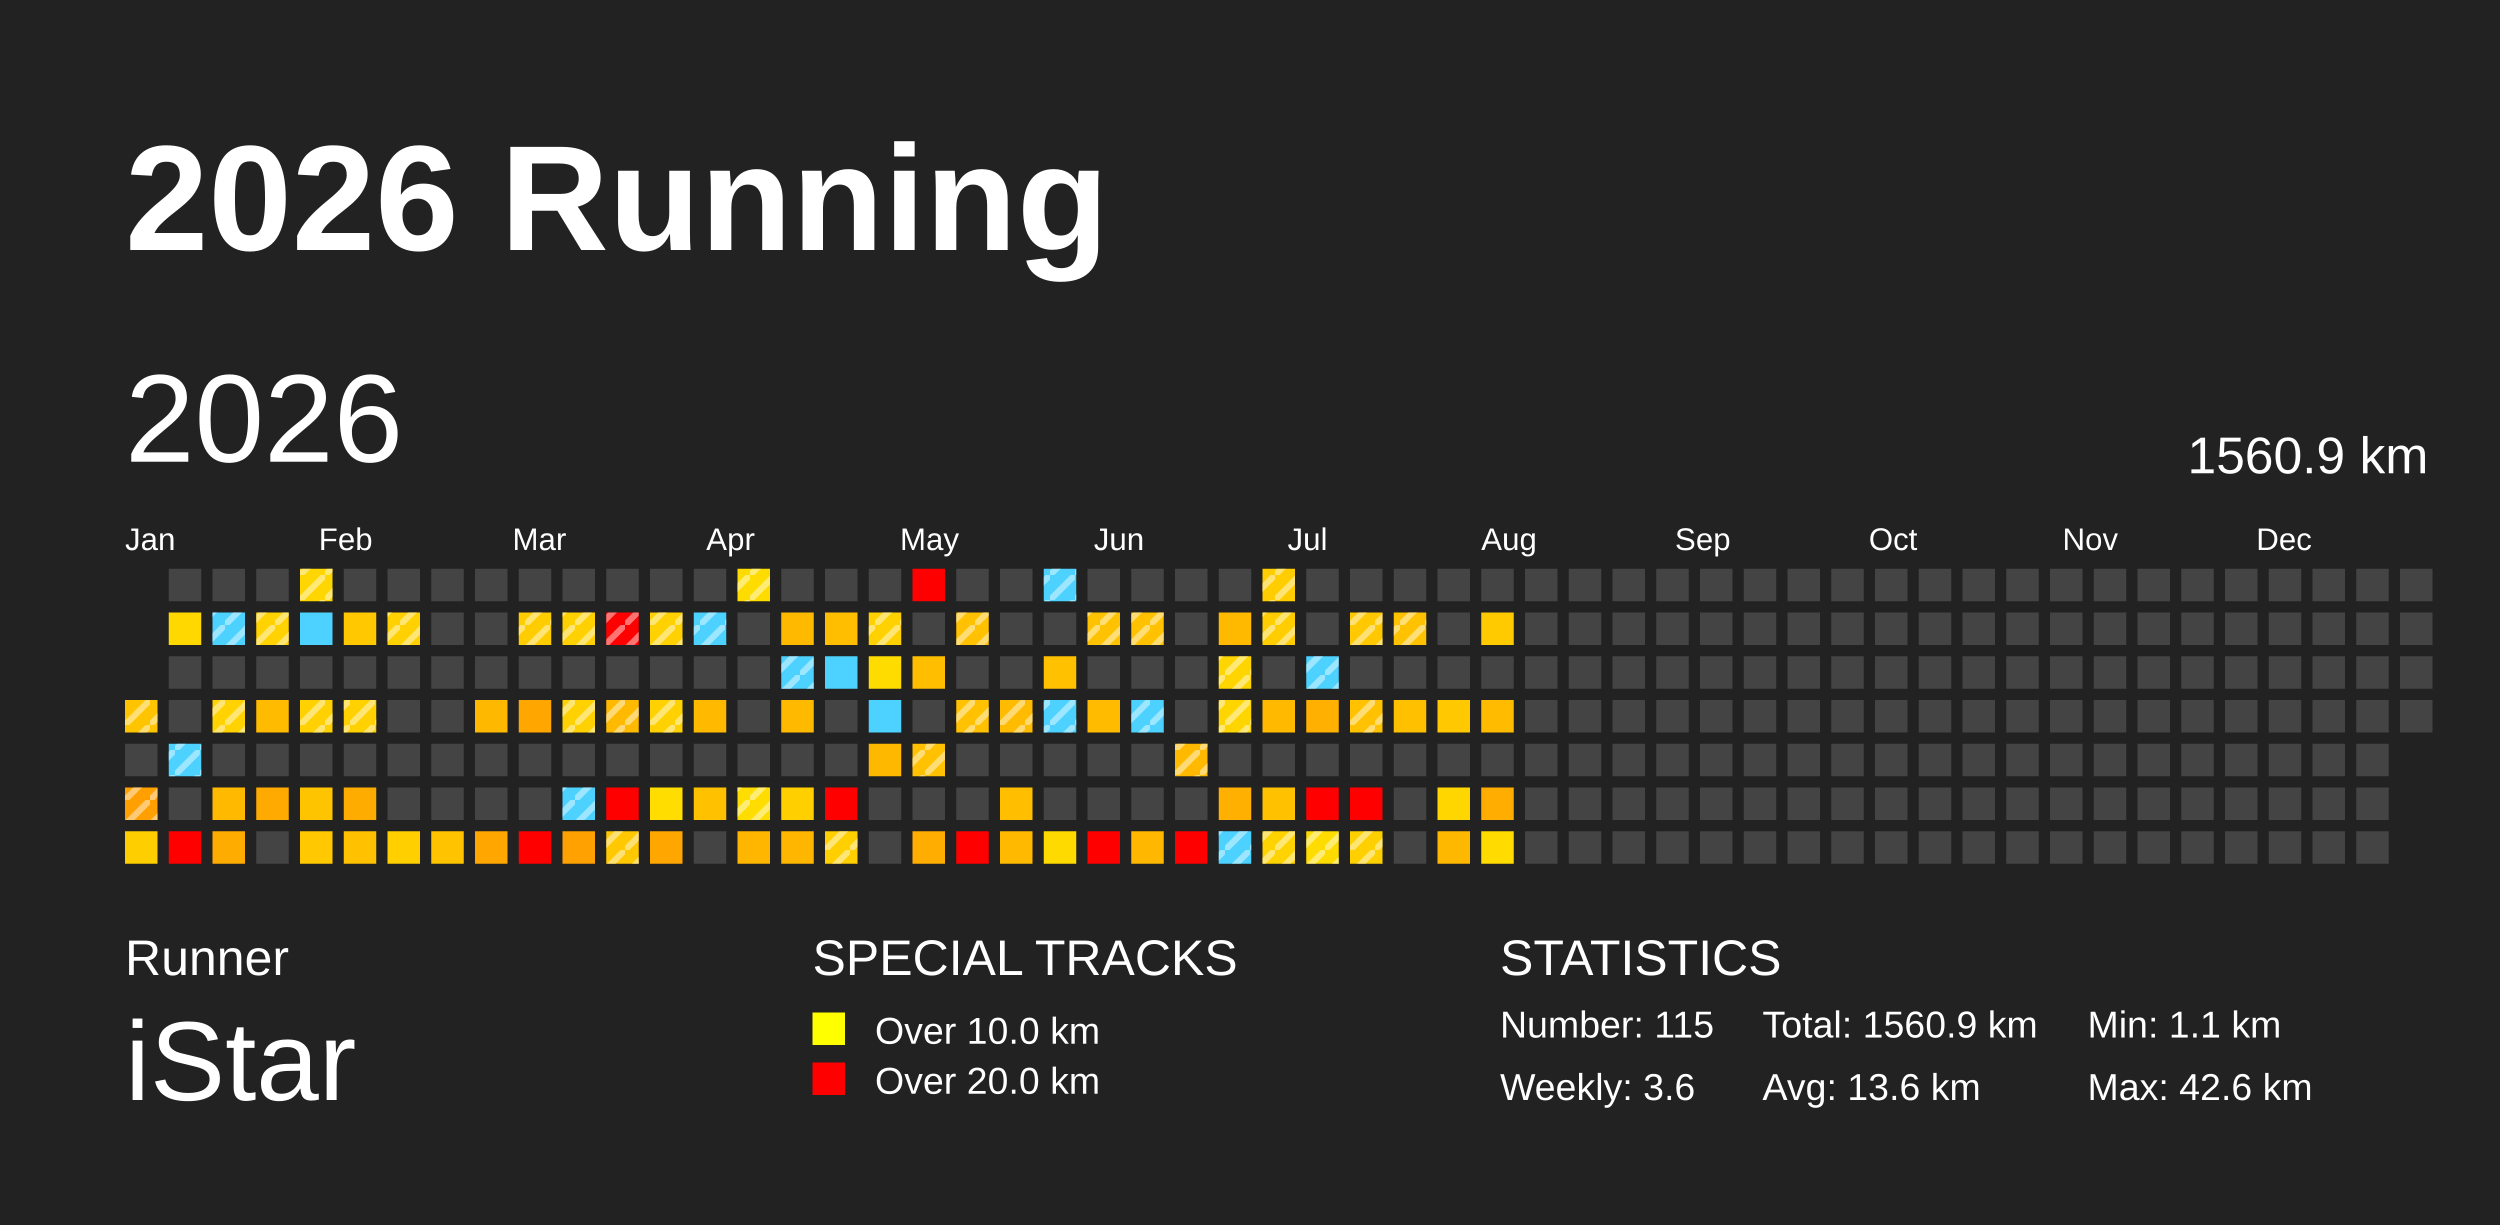
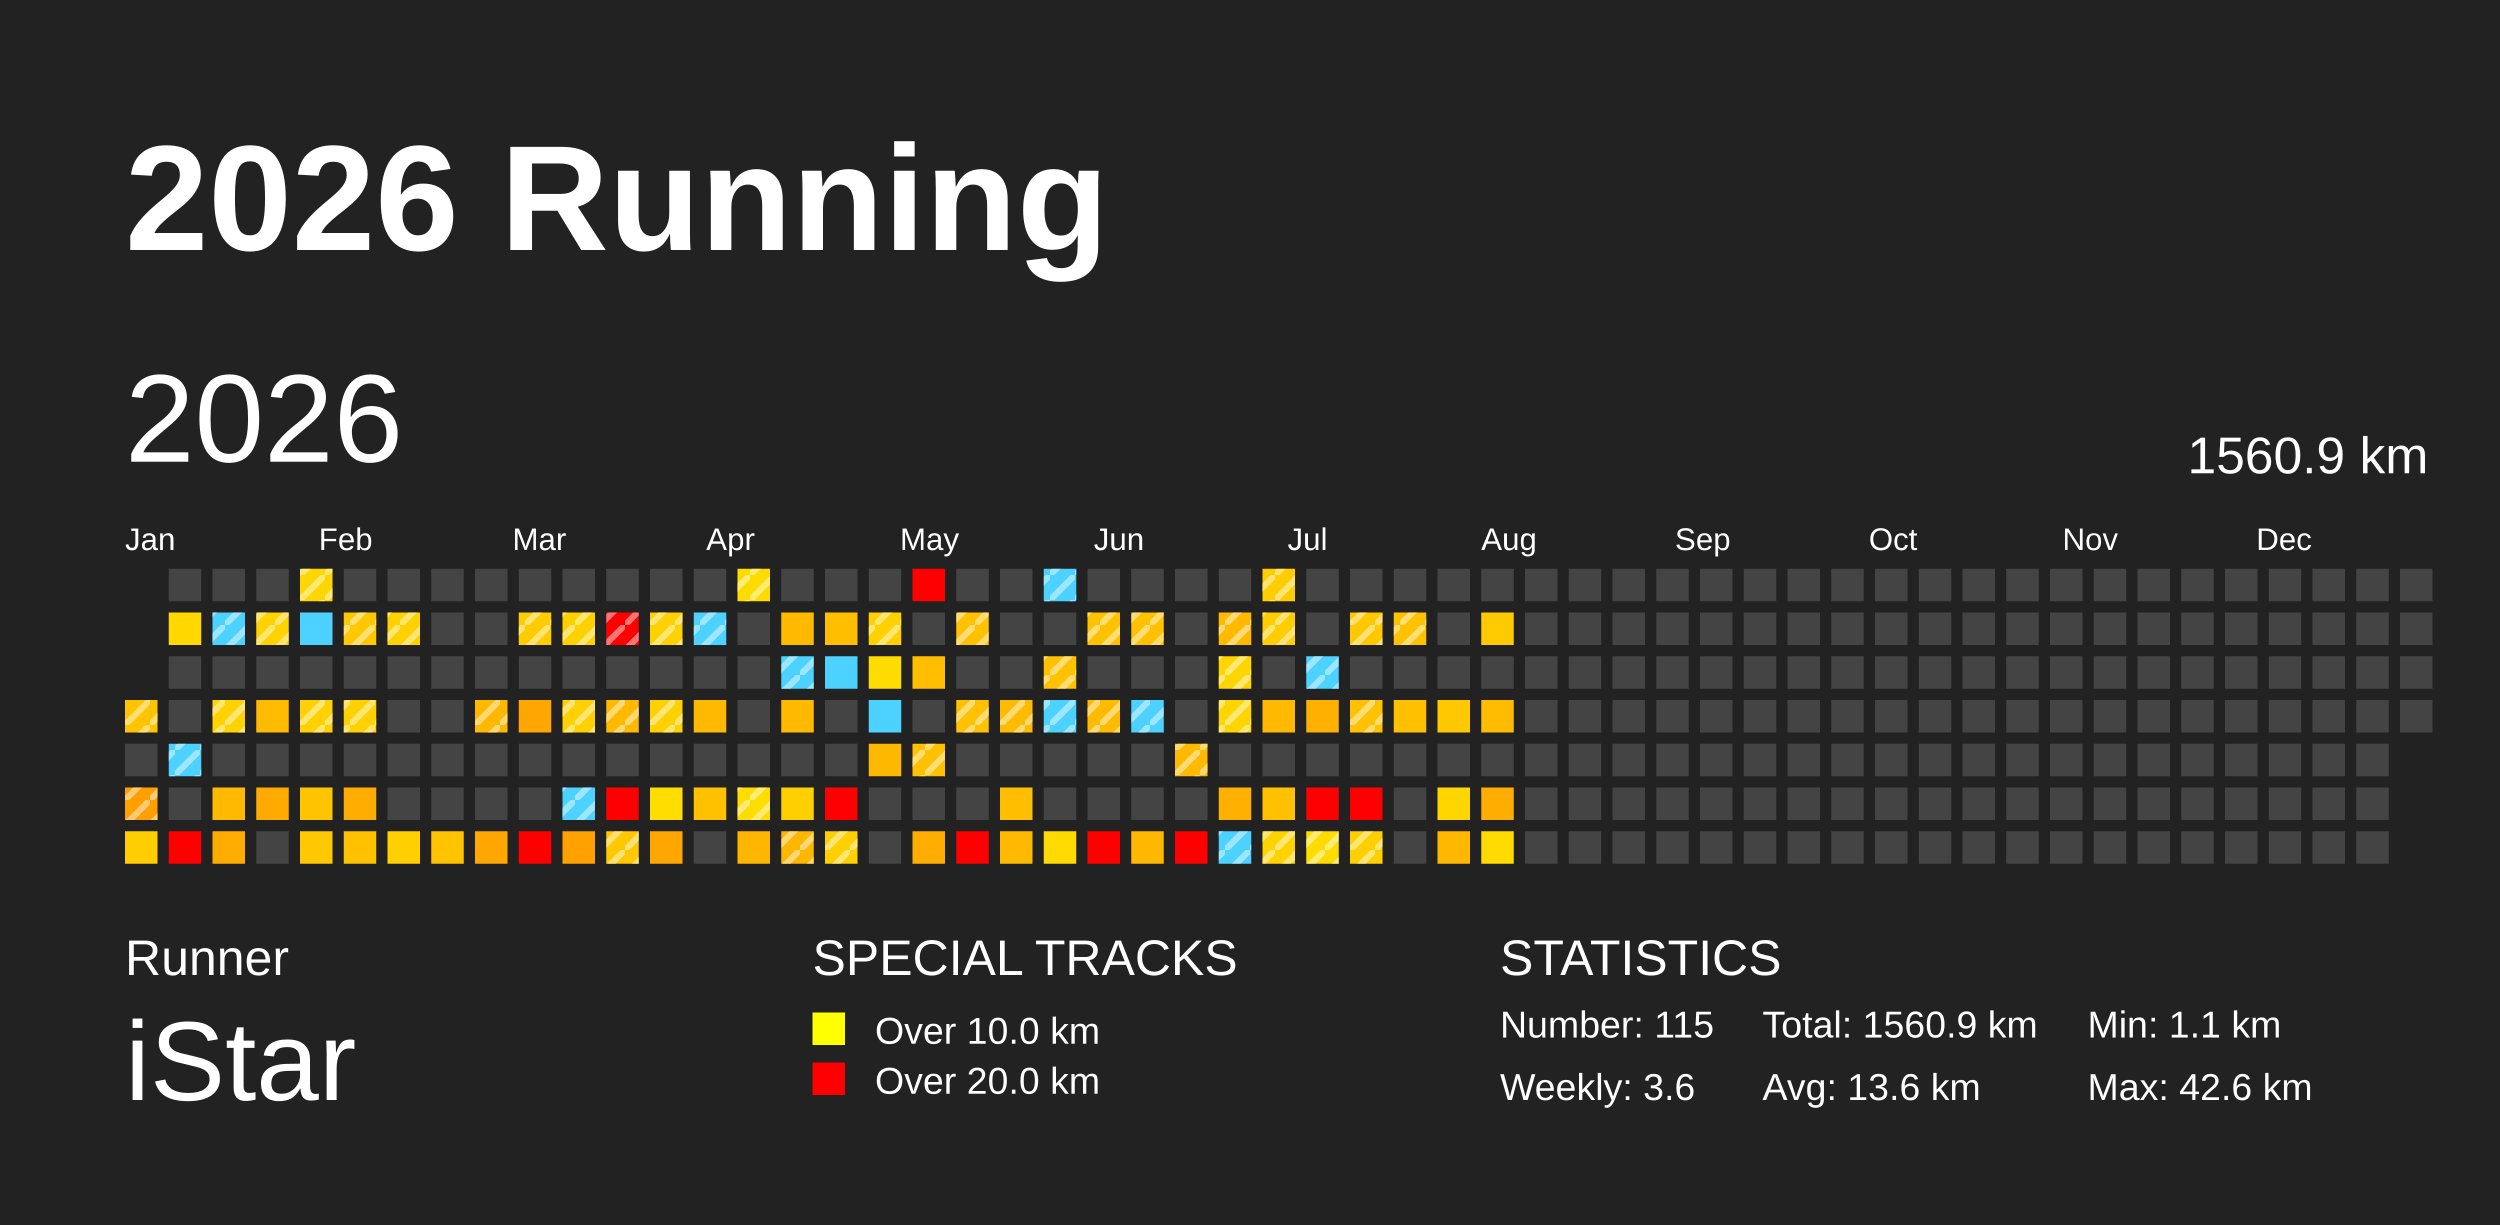
<svg xmlns="http://www.w3.org/2000/svg" baseProfile="full" height="98mm" version="1.1" viewBox="0,0,200,98" width="200mm">
  <defs>
    <pattern height="2" id="indoor-stripe" patternUnits="userSpaceOnUse" width="2">
      <line stroke="white" stroke-opacity="0.45" stroke-width="0.5" x1="0" x2="2" y1="2" y2="0" />
    </pattern>
  </defs>
  <rect fill="#222222" height="98" width="200" x="0" y="0" />
  <text fill="#FFFFFF" style="font-size:12px; font-family:Arial; font-weight:bold;" x="10" y="20">2026 Running</text>
  <text fill="#FFFFFF" style="font-size:4px; font-family:Arial" x="10" y="78">Runner</text>
  <text fill="#FFFFFF" style="font-size:9px; font-family:Arial" x="10" y="88">iStar</text>
  <text fill="#FFFFFF" style="font-size:4px; font-family:Arial" x="65" y="78">SPECIAL TRACKS</text>
  <rect fill="yellow" height="2.6" width="2.6" x="65" y="81" />
  <text fill="#FFFFFF" style="font-size:3px; font-family:Arial" x="70" y="83.5">Over 10.0 km</text>
  <rect fill="red" height="2.6" width="2.6" x="65" y="85" />
  <text fill="#FFFFFF" style="font-size:3px; font-family:Arial" x="70" y="87.5">Over 20.0 km</text>
  <text fill="#FFFFFF" style="font-size:4px; font-family:Arial" x="120" y="78">STATISTICS</text>
  <text fill="#FFFFFF" style="font-size:3px; font-family:Arial" x="120" y="83">Number: 115</text>
  <text fill="#FFFFFF" style="font-size:3px; font-family:Arial" x="120" y="88">Weekly: 3.6</text>
  <text fill="#FFFFFF" style="font-size:3px; font-family:Arial" x="141" y="83">Total: 1560.9 km</text>
  <text fill="#FFFFFF" style="font-size:3px; font-family:Arial" x="141" y="88">Avg: 13.6 km</text>
  <text fill="#FFFFFF" style="font-size:3px; font-family:Arial" x="167" y="83">Min: 1.1 km</text>
  <text fill="#FFFFFF" style="font-size:3px; font-family:Arial" x="167" y="88">Max: 42.6 km</text>
  <text dominant-baseline="hanging" fill="#FFFFFF" style="font-size:10.0px; font-family:Arial;" x="10" y="30">2026</text>
  <text dominant-baseline="hanging" fill="#FFFFFF" style="font-size:4.125px; font-family:Arial;" x="175" y="35">1560.9 km</text>
  <text fill="#FFFFFF" style="font-size:2.5px; font-family:Arial" x="10.0" y="44">Jan</text>
  <text fill="#FFFFFF" style="font-size:2.5px; font-family:Arial" x="25.5" y="44">Feb</text>
  <text fill="#FFFFFF" style="font-size:2.5px; font-family:Arial" x="41.0" y="44">Mar</text>
  <text fill="#FFFFFF" style="font-size:2.5px; font-family:Arial" x="56.5" y="44">Apr</text>
  <text fill="#FFFFFF" style="font-size:2.5px; font-family:Arial" x="72.0" y="44">May</text>
  <text fill="#FFFFFF" style="font-size:2.5px; font-family:Arial" x="87.5" y="44">Jun</text>
  <text fill="#FFFFFF" style="font-size:2.5px; font-family:Arial" x="103.0" y="44">Jul</text>
  <text fill="#FFFFFF" style="font-size:2.5px; font-family:Arial" x="118.5" y="44">Aug</text>
  <text fill="#FFFFFF" style="font-size:2.5px; font-family:Arial" x="134.0" y="44">Sep</text>
  <text fill="#FFFFFF" style="font-size:2.5px; font-family:Arial" x="149.5" y="44">Oct</text>
  <text fill="#FFFFFF" style="font-size:2.5px; font-family:Arial" x="165.0" y="44">Nov</text>
  <text fill="#FFFFFF" style="font-size:2.5px; font-family:Arial" x="180.5" y="44">Dec</text>
  <rect fill="#ffc400" height="2.6" width="2.6" x="10.0" y="56.0" />
  <rect fill="url(#indoor-stripe)" height="2.6" style="pointer-events: none;" width="2.6" x="10.0" y="56.0" />
  <rect fill="#444444" height="2.6" width="2.6" x="10.0" y="59.5" />
  <rect fill="#ff9f00" height="2.6" width="2.6" x="10.0" y="63.0" />
  <rect fill="url(#indoor-stripe)" height="2.6" style="pointer-events: none;" width="2.6" x="10.0" y="63.0" />
  <rect fill="#ffce00" height="2.6" width="2.6" x="10.0" y="66.5" />
  <rect fill="#444444" height="2.6" width="2.6" x="13.5" y="45.5" />
  <rect fill="#ffd800" height="2.6" width="2.6" x="13.5" y="49.0" />
  <rect fill="#444444" height="2.6" width="2.6" x="13.5" y="52.5" />
  <rect fill="#444444" height="2.6" width="2.6" x="13.5" y="56.0" />
  <rect fill="#4dd2ff" height="2.6" width="2.6" x="13.5" y="59.5" />
  <rect fill="url(#indoor-stripe)" height="2.6" style="pointer-events: none;" width="2.6" x="13.5" y="59.5" />
  <rect fill="#444444" height="2.6" width="2.6" x="13.5" y="63.0" />
  <rect fill="red" height="2.6" width="2.6" x="13.5" y="66.5" />
  <rect fill="#444444" height="2.6" width="2.6" x="17.0" y="45.5" />
  <rect fill="#4dd2ff" height="2.6" width="2.6" x="17.0" y="49.0" />
  <rect fill="url(#indoor-stripe)" height="2.6" style="pointer-events: none;" width="2.6" x="17.0" y="49.0" />
  <rect fill="#444444" height="2.6" width="2.6" x="17.0" y="52.5" />
  <rect fill="#ffd200" height="2.6" width="2.6" x="17.0" y="56.0" />
  <rect fill="url(#indoor-stripe)" height="2.6" style="pointer-events: none;" width="2.6" x="17.0" y="56.0" />
  <rect fill="#444444" height="2.6" width="2.6" x="17.0" y="59.5" />
  <rect fill="#ffba00" height="2.6" width="2.6" x="17.0" y="63.0" />
  <rect fill="#ffac00" height="2.6" width="2.6" x="17.0" y="66.5" />
  <rect fill="#444444" height="2.6" width="2.6" x="20.5" y="45.5" />
  <rect fill="#ffd200" height="2.6" width="2.6" x="20.5" y="49.0" />
  <rect fill="url(#indoor-stripe)" height="2.6" style="pointer-events: none;" width="2.6" x="20.5" y="49.0" />
  <rect fill="#444444" height="2.6" width="2.6" x="20.5" y="52.5" />
  <rect fill="#ffbb00" height="2.6" width="2.6" x="20.5" y="56.0" />
  <rect fill="#444444" height="2.6" width="2.6" x="20.5" y="59.5" />
  <rect fill="#ffaa00" height="2.6" width="2.6" x="20.5" y="63.0" />
  <rect fill="#444444" height="2.6" width="2.6" x="20.5" y="66.5" />
  <rect fill="#ffd600" height="2.6" width="2.6" x="24.0" y="45.5" />
  <rect fill="url(#indoor-stripe)" height="2.6" style="pointer-events: none;" width="2.6" x="24.0" y="45.5" />
  <rect fill="#4dd2ff" height="2.6" width="2.6" x="24.0" y="49.0" />
  <rect fill="#444444" height="2.6" width="2.6" x="24.0" y="52.5" />
  <rect fill="#ffd100" height="2.6" width="2.6" x="24.0" y="56.0" />
  <rect fill="url(#indoor-stripe)" height="2.6" style="pointer-events: none;" width="2.6" x="24.0" y="56.0" />
  <rect fill="#444444" height="2.6" width="2.6" x="24.0" y="59.5" />
  <rect fill="#ffc400" height="2.6" width="2.6" x="24.0" y="63.0" />
  <rect fill="#ffc800" height="2.6" width="2.6" x="24.0" y="66.5" />
  <rect fill="#444444" height="2.6" width="2.6" x="27.5" y="45.5" />
  <rect fill="#ffc800" height="2.6" width="2.6" x="27.5" y="49.0" />
+   <rect fill="url(#indoor-stripe)" height="2.6" style="pointer-events: none;" width="2.6" x="27.5" y="49.0" />
  <rect fill="#444444" height="2.6" width="2.6" x="27.5" y="52.5" />
  <rect fill="#ffd100" height="2.6" width="2.6" x="27.5" y="56.0" />
  <rect fill="url(#indoor-stripe)" height="2.6" style="pointer-events: none;" width="2.6" x="27.5" y="56.0" />
  <rect fill="#444444" height="2.6" width="2.6" x="27.5" y="59.5" />
  <rect fill="#ffac00" height="2.6" width="2.6" x="27.5" y="63.0" />
  <rect fill="#ffc100" height="2.6" width="2.6" x="27.5" y="66.5" />
  <rect fill="#444444" height="2.6" width="2.6" x="31.0" y="45.5" />
  <rect fill="#ffd100" height="2.6" width="2.6" x="31.0" y="49.0" />
  <rect fill="url(#indoor-stripe)" height="2.6" style="pointer-events: none;" width="2.6" x="31.0" y="49.0" />
  <rect fill="#444444" height="2.6" width="2.6" x="31.0" y="52.5" />
  <rect fill="#444444" height="2.6" width="2.6" x="31.0" y="56.0" />
  <rect fill="#444444" height="2.6" width="2.6" x="31.0" y="59.5" />
  <rect fill="#444444" height="2.6" width="2.6" x="31.0" y="63.0" />
  <rect fill="#ffcf00" height="2.6" width="2.6" x="31.0" y="66.5" />
  <rect fill="#444444" height="2.6" width="2.6" x="34.5" y="45.5" />
  <rect fill="#444444" height="2.6" width="2.6" x="34.5" y="49.0" />
  <rect fill="#444444" height="2.6" width="2.6" x="34.5" y="52.5" />
  <rect fill="#444444" height="2.6" width="2.6" x="34.5" y="56.0" />
  <rect fill="#444444" height="2.6" width="2.6" x="34.5" y="59.5" />
  <rect fill="#444444" height="2.6" width="2.6" x="34.5" y="63.0" />
  <rect fill="#ffc300" height="2.6" width="2.6" x="34.5" y="66.5" />
  <rect fill="#444444" height="2.6" width="2.6" x="38.0" y="45.5" />
  <rect fill="#444444" height="2.6" width="2.6" x="38.0" y="49.0" />
  <rect fill="#444444" height="2.6" width="2.6" x="38.0" y="52.5" />
  <rect fill="#ffb800" height="2.6" width="2.6" x="38.0" y="56.0" />
+   <rect fill="url(#indoor-stripe)" height="2.6" style="pointer-events: none;" width="2.6" x="38.0" y="56.0" />
  <rect fill="#444444" height="2.6" width="2.6" x="38.0" y="59.5" />
  <rect fill="#444444" height="2.6" width="2.6" x="38.0" y="63.0" />
  <rect fill="#ffa600" height="2.6" width="2.6" x="38.0" y="66.5" />
  <rect fill="#444444" height="2.6" width="2.6" x="41.5" y="45.5" />
  <rect fill="#ffcc00" height="2.6" width="2.6" x="41.5" y="49.0" />
  <rect fill="url(#indoor-stripe)" height="2.6" style="pointer-events: none;" width="2.6" x="41.5" y="49.0" />
  <rect fill="#444444" height="2.6" width="2.6" x="41.5" y="52.5" />
  <rect fill="#ffa600" height="2.6" width="2.6" x="41.5" y="56.0" />
  <rect fill="#444444" height="2.6" width="2.6" x="41.5" y="59.5" />
  <rect fill="#444444" height="2.6" width="2.6" x="41.5" y="63.0" />
  <rect fill="red" height="2.6" width="2.6" x="41.5" y="66.5" />
  <rect fill="#444444" height="2.6" width="2.6" x="45.0" y="45.5" />
  <rect fill="#ffd100" height="2.6" width="2.6" x="45.0" y="49.0" />
  <rect fill="url(#indoor-stripe)" height="2.6" style="pointer-events: none;" width="2.6" x="45.0" y="49.0" />
  <rect fill="#444444" height="2.6" width="2.6" x="45.0" y="52.5" />
  <rect fill="#ffd100" height="2.6" width="2.6" x="45.0" y="56.0" />
  <rect fill="url(#indoor-stripe)" height="2.6" style="pointer-events: none;" width="2.6" x="45.0" y="56.0" />
  <rect fill="#444444" height="2.6" width="2.6" x="45.0" y="59.5" />
  <rect fill="#4dd2ff" height="2.6" width="2.6" x="45.0" y="63.0" />
  <rect fill="url(#indoor-stripe)" height="2.6" style="pointer-events: none;" width="2.6" x="45.0" y="63.0" />
  <rect fill="#ffa100" height="2.6" width="2.6" x="45.0" y="66.5" />
  <rect fill="#444444" height="2.6" width="2.6" x="48.5" y="45.5" />
  <rect fill="red" height="2.6" width="2.6" x="48.5" y="49.0" />
  <rect fill="url(#indoor-stripe)" height="2.6" style="pointer-events: none;" width="2.6" x="48.5" y="49.0" />
  <rect fill="#444444" height="2.6" width="2.6" x="48.5" y="52.5" />
  <rect fill="#ffba00" height="2.6" width="2.6" x="48.5" y="56.0" />
  <rect fill="url(#indoor-stripe)" height="2.6" style="pointer-events: none;" width="2.6" x="48.5" y="56.0" />
  <rect fill="#444444" height="2.6" width="2.6" x="48.5" y="59.5" />
  <rect fill="red" height="2.6" width="2.6" x="48.5" y="63.0" />
  <rect fill="#ffc800" height="2.6" width="2.6" x="48.5" y="66.5" />
  <rect fill="url(#indoor-stripe)" height="2.6" style="pointer-events: none;" width="2.6" x="48.5" y="66.5" />
  <rect fill="#444444" height="2.6" width="2.6" x="52.0" y="45.5" />
  <rect fill="#ffd100" height="2.6" width="2.6" x="52.0" y="49.0" />
  <rect fill="url(#indoor-stripe)" height="2.6" style="pointer-events: none;" width="2.6" x="52.0" y="49.0" />
  <rect fill="#444444" height="2.6" width="2.6" x="52.0" y="52.5" />
  <rect fill="#ffd100" height="2.6" width="2.6" x="52.0" y="56.0" />
  <rect fill="url(#indoor-stripe)" height="2.6" style="pointer-events: none;" width="2.6" x="52.0" y="56.0" />
  <rect fill="#444444" height="2.6" width="2.6" x="52.0" y="59.5" />
  <rect fill="#ffdd00" height="2.6" width="2.6" x="52.0" y="63.0" />
  <rect fill="#ffa600" height="2.6" width="2.6" x="52.0" y="66.5" />
  <rect fill="#444444" height="2.6" width="2.6" x="55.5" y="45.5" />
  <rect fill="#4dd2ff" height="2.6" width="2.6" x="55.5" y="49.0" />
  <rect fill="url(#indoor-stripe)" height="2.6" style="pointer-events: none;" width="2.6" x="55.5" y="49.0" />
  <rect fill="#444444" height="2.6" width="2.6" x="55.5" y="52.5" />
  <rect fill="#ffba00" height="2.6" width="2.6" x="55.5" y="56.0" />
  <rect fill="#444444" height="2.6" width="2.6" x="55.5" y="59.5" />
  <rect fill="#ffc100" height="2.6" width="2.6" x="55.5" y="63.0" />
  <rect fill="#444444" height="2.6" width="2.6" x="55.5" y="66.5" />
  <rect fill="#ffdc00" height="2.6" width="2.6" x="59.0" y="45.5" />
  <rect fill="url(#indoor-stripe)" height="2.6" style="pointer-events: none;" width="2.6" x="59.0" y="45.5" />
  <rect fill="#444444" height="2.6" width="2.6" x="59.0" y="49.0" />
  <rect fill="#444444" height="2.6" width="2.6" x="59.0" y="52.5" />
  <rect fill="#444444" height="2.6" width="2.6" x="59.0" y="56.0" />
  <rect fill="#444444" height="2.6" width="2.6" x="59.0" y="59.5" />
  <rect fill="#ffdd00" height="2.6" width="2.6" x="59.0" y="63.0" />
  <rect fill="url(#indoor-stripe)" height="2.6" style="pointer-events: none;" width="2.6" x="59.0" y="63.0" />
  <rect fill="#ffb600" height="2.6" width="2.6" x="59.0" y="66.5" />
  <rect fill="#444444" height="2.6" width="2.6" x="62.5" y="45.5" />
  <rect fill="#ffba00" height="2.6" width="2.6" x="62.5" y="49.0" />
  <rect fill="#4dd2ff" height="2.6" width="2.6" x="62.5" y="52.5" />
  <rect fill="url(#indoor-stripe)" height="2.6" style="pointer-events: none;" width="2.6" x="62.5" y="52.5" />
  <rect fill="#ffba00" height="2.6" width="2.6" x="62.5" y="56.0" />
  <rect fill="#444444" height="2.6" width="2.6" x="62.5" y="59.5" />
  <rect fill="#ffcf00" height="2.6" width="2.6" x="62.5" y="63.0" />
  <rect fill="#ffb600" height="2.6" width="2.6" x="62.5" y="66.5" />
+   <rect fill="url(#indoor-stripe)" height="2.6" style="pointer-events: none;" width="2.6" x="62.5" y="66.5" />
  <rect fill="#444444" height="2.6" width="2.6" x="66.0" y="45.5" />
  <rect fill="#ffbf00" height="2.6" width="2.6" x="66.0" y="49.0" />
  <rect fill="#4dd2ff" height="2.6" width="2.6" x="66.0" y="52.5" />
  <rect fill="#444444" height="2.6" width="2.6" x="66.0" y="56.0" />
  <rect fill="#444444" height="2.6" width="2.6" x="66.0" y="59.5" />
  <rect fill="red" height="2.6" width="2.6" x="66.0" y="63.0" />
  <rect fill="#ffcf00" height="2.6" width="2.6" x="66.0" y="66.5" />
  <rect fill="url(#indoor-stripe)" height="2.6" style="pointer-events: none;" width="2.6" x="66.0" y="66.5" />
  <rect fill="#444444" height="2.6" width="2.6" x="69.5" y="45.5" />
  <rect fill="#ffd100" height="2.6" width="2.6" x="69.5" y="49.0" />
  <rect fill="url(#indoor-stripe)" height="2.6" style="pointer-events: none;" width="2.6" x="69.5" y="49.0" />
  <rect fill="#ffdc00" height="2.6" width="2.6" x="69.5" y="52.5" />
  <rect fill="#4dd2ff" height="2.6" width="2.6" x="69.5" y="56.0" />
  <rect fill="#ffb800" height="2.6" width="2.6" x="69.5" y="59.5" />
  <rect fill="#444444" height="2.6" width="2.6" x="69.5" y="63.0" />
  <rect fill="#444444" height="2.6" width="2.6" x="69.5" y="66.5" />
  <rect fill="red" height="2.6" width="2.6" x="73.0" y="45.5" />
  <rect fill="#444444" height="2.6" width="2.6" x="73.0" y="49.0" />
  <rect fill="#ffbf00" height="2.6" width="2.6" x="73.0" y="52.5" />
  <rect fill="#444444" height="2.6" width="2.6" x="73.0" y="56.0" />
  <rect fill="#ffc100" height="2.6" width="2.6" x="73.0" y="59.5" />
  <rect fill="url(#indoor-stripe)" height="2.6" style="pointer-events: none;" width="2.6" x="73.0" y="59.5" />
  <rect fill="#444444" height="2.6" width="2.6" x="73.0" y="63.0" />
  <rect fill="#ffad00" height="2.6" width="2.6" x="73.0" y="66.5" />
  <rect fill="#444444" height="2.6" width="2.6" x="76.5" y="45.5" />
  <rect fill="#ffc100" height="2.6" width="2.6" x="76.5" y="49.0" />
  <rect fill="url(#indoor-stripe)" height="2.6" style="pointer-events: none;" width="2.6" x="76.5" y="49.0" />
  <rect fill="#444444" height="2.6" width="2.6" x="76.5" y="52.5" />
  <rect fill="#ffc100" height="2.6" width="2.6" x="76.5" y="56.0" />
  <rect fill="url(#indoor-stripe)" height="2.6" style="pointer-events: none;" width="2.6" x="76.5" y="56.0" />
  <rect fill="#444444" height="2.6" width="2.6" x="76.5" y="59.5" />
  <rect fill="#444444" height="2.6" width="2.6" x="76.5" y="63.0" />
  <rect fill="red" height="2.6" width="2.6" x="76.5" y="66.5" />
  <rect fill="#444444" height="2.6" width="2.6" x="80.0" y="45.5" />
  <rect fill="#444444" height="2.6" width="2.6" x="80.0" y="49.0" />
  <rect fill="#444444" height="2.6" width="2.6" x="80.0" y="52.5" />
  <rect fill="#ffbb00" height="2.6" width="2.6" x="80.0" y="56.0" />
  <rect fill="url(#indoor-stripe)" height="2.6" style="pointer-events: none;" width="2.6" x="80.0" y="56.0" />
  <rect fill="#444444" height="2.6" width="2.6" x="80.0" y="59.5" />
  <rect fill="#ffbf00" height="2.6" width="2.6" x="80.0" y="63.0" />
  <rect fill="#ffba00" height="2.6" width="2.6" x="80.0" y="66.5" />
  <rect fill="#4dd2ff" height="2.6" width="2.6" x="83.5" y="45.5" />
  <rect fill="url(#indoor-stripe)" height="2.6" style="pointer-events: none;" width="2.6" x="83.5" y="45.5" />
  <rect fill="#444444" height="2.6" width="2.6" x="83.5" y="49.0" />
  <rect fill="#ffc100" height="2.6" width="2.6" x="83.5" y="52.5" />
+   <rect fill="url(#indoor-stripe)" height="2.6" style="pointer-events: none;" width="2.6" x="83.5" y="52.5" />
  <rect fill="#4dd2ff" height="2.6" width="2.6" x="83.5" y="56.0" />
  <rect fill="url(#indoor-stripe)" height="2.6" style="pointer-events: none;" width="2.6" x="83.5" y="56.0" />
  <rect fill="#444444" height="2.6" width="2.6" x="83.5" y="59.5" />
  <rect fill="#444444" height="2.6" width="2.6" x="83.5" y="63.0" />
  <rect fill="#ffda00" height="2.6" width="2.6" x="83.5" y="66.5" />
  <rect fill="#444444" height="2.6" width="2.6" x="87.0" y="45.5" />
  <rect fill="#ffc200" height="2.6" width="2.6" x="87.0" y="49.0" />
  <rect fill="url(#indoor-stripe)" height="2.6" style="pointer-events: none;" width="2.6" x="87.0" y="49.0" />
  <rect fill="#444444" height="2.6" width="2.6" x="87.0" y="52.5" />
  <rect fill="#ffbb00" height="2.6" width="2.6" x="87.0" y="56.0" />
+   <rect fill="url(#indoor-stripe)" height="2.6" style="pointer-events: none;" width="2.6" x="87.0" y="56.0" />
  <rect fill="#444444" height="2.6" width="2.6" x="87.0" y="59.5" />
  <rect fill="#444444" height="2.6" width="2.6" x="87.0" y="63.0" />
  <rect fill="red" height="2.6" width="2.6" x="87.0" y="66.5" />
  <rect fill="#444444" height="2.6" width="2.6" x="90.5" y="45.5" />
  <rect fill="#ffc100" height="2.6" width="2.6" x="90.5" y="49.0" />
  <rect fill="url(#indoor-stripe)" height="2.6" style="pointer-events: none;" width="2.6" x="90.5" y="49.0" />
  <rect fill="#444444" height="2.6" width="2.6" x="90.5" y="52.5" />
  <rect fill="#4dd2ff" height="2.6" width="2.6" x="90.5" y="56.0" />
  <rect fill="url(#indoor-stripe)" height="2.6" style="pointer-events: none;" width="2.6" x="90.5" y="56.0" />
  <rect fill="#444444" height="2.6" width="2.6" x="90.5" y="59.5" />
  <rect fill="#444444" height="2.6" width="2.6" x="90.5" y="63.0" />
  <rect fill="#ffb700" height="2.6" width="2.6" x="90.5" y="66.5" />
  <rect fill="#444444" height="2.6" width="2.6" x="94.0" y="45.5" />
  <rect fill="#444444" height="2.6" width="2.6" x="94.0" y="49.0" />
  <rect fill="#444444" height="2.6" width="2.6" x="94.0" y="52.5" />
  <rect fill="#444444" height="2.6" width="2.6" x="94.0" y="56.0" />
  <rect fill="#ffba00" height="2.6" width="2.6" x="94.0" y="59.5" />
  <rect fill="url(#indoor-stripe)" height="2.6" style="pointer-events: none;" width="2.6" x="94.0" y="59.5" />
  <rect fill="#444444" height="2.6" width="2.6" x="94.0" y="63.0" />
  <rect fill="red" height="2.6" width="2.6" x="94.0" y="66.5" />
  <rect fill="#444444" height="2.6" width="2.6" x="97.5" y="45.5" />
  <rect fill="#ffba00" height="2.6" width="2.6" x="97.5" y="49.0" />
+   <rect fill="url(#indoor-stripe)" height="2.6" style="pointer-events: none;" width="2.6" x="97.5" y="49.0" />
  <rect fill="#ffd500" height="2.6" width="2.6" x="97.5" y="52.5" />
  <rect fill="url(#indoor-stripe)" height="2.6" style="pointer-events: none;" width="2.6" x="97.5" y="52.5" />
  <rect fill="#ffd500" height="2.6" width="2.6" x="97.5" y="56.0" />
  <rect fill="url(#indoor-stripe)" height="2.6" style="pointer-events: none;" width="2.6" x="97.5" y="56.0" />
  <rect fill="#444444" height="2.6" width="2.6" x="97.5" y="59.5" />
  <rect fill="#ffb000" height="2.6" width="2.6" x="97.5" y="63.0" />
  <rect fill="#4dd2ff" height="2.6" width="2.6" x="97.5" y="66.5" />
  <rect fill="url(#indoor-stripe)" height="2.6" style="pointer-events: none;" width="2.6" x="97.5" y="66.5" />
  <rect fill="#ffcd00" height="2.6" width="2.6" x="101.0" y="45.5" />
  <rect fill="url(#indoor-stripe)" height="2.6" style="pointer-events: none;" width="2.6" x="101.0" y="45.5" />
  <rect fill="#ffcd00" height="2.6" width="2.6" x="101.0" y="49.0" />
  <rect fill="url(#indoor-stripe)" height="2.6" style="pointer-events: none;" width="2.6" x="101.0" y="49.0" />
  <rect fill="#444444" height="2.6" width="2.6" x="101.0" y="52.5" />
  <rect fill="#ffba00" height="2.6" width="2.6" x="101.0" y="56.0" />
  <rect fill="#444444" height="2.6" width="2.6" x="101.0" y="59.5" />
  <rect fill="#ffc100" height="2.6" width="2.6" x="101.0" y="63.0" />
  <rect fill="#ffd300" height="2.6" width="2.6" x="101.0" y="66.5" />
  <rect fill="url(#indoor-stripe)" height="2.6" style="pointer-events: none;" width="2.6" x="101.0" y="66.5" />
  <rect fill="#444444" height="2.6" width="2.6" x="104.5" y="45.5" />
  <rect fill="#444444" height="2.6" width="2.6" x="104.5" y="49.0" />
  <rect fill="#4dd2ff" height="2.6" width="2.6" x="104.5" y="52.5" />
  <rect fill="url(#indoor-stripe)" height="2.6" style="pointer-events: none;" width="2.6" x="104.5" y="52.5" />
  <rect fill="#ffb000" height="2.6" width="2.6" x="104.5" y="56.0" />
  <rect fill="#444444" height="2.6" width="2.6" x="104.5" y="59.5" />
  <rect fill="red" height="2.6" width="2.6" x="104.5" y="63.0" />
  <rect fill="#ffdc00" height="2.6" width="2.6" x="104.5" y="66.5" />
  <rect fill="url(#indoor-stripe)" height="2.6" style="pointer-events: none;" width="2.6" x="104.5" y="66.5" />
  <rect fill="#444444" height="2.6" width="2.6" x="108.0" y="45.5" />
  <rect fill="#ffc800" height="2.6" width="2.6" x="108.0" y="49.0" />
  <rect fill="url(#indoor-stripe)" height="2.6" style="pointer-events: none;" width="2.6" x="108.0" y="49.0" />
  <rect fill="#444444" height="2.6" width="2.6" x="108.0" y="52.5" />
  <rect fill="#ffc100" height="2.6" width="2.6" x="108.0" y="56.0" />
  <rect fill="url(#indoor-stripe)" height="2.6" style="pointer-events: none;" width="2.6" x="108.0" y="56.0" />
  <rect fill="#444444" height="2.6" width="2.6" x="108.0" y="59.5" />
  <rect fill="red" height="2.6" width="2.6" x="108.0" y="63.0" />
  <rect fill="#ffd000" height="2.6" width="2.6" x="108.0" y="66.5" />
  <rect fill="url(#indoor-stripe)" height="2.6" style="pointer-events: none;" width="2.6" x="108.0" y="66.5" />
  <rect fill="#444444" height="2.6" width="2.6" x="111.5" y="45.5" />
  <rect fill="#ffc200" height="2.6" width="2.6" x="111.5" y="49.0" />
  <rect fill="url(#indoor-stripe)" height="2.6" style="pointer-events: none;" width="2.6" x="111.5" y="49.0" />
  <rect fill="#444444" height="2.6" width="2.6" x="111.5" y="52.5" />
  <rect fill="#ffc000" height="2.6" width="2.6" x="111.5" y="56.0" />
  <rect fill="#444444" height="2.6" width="2.6" x="111.5" y="59.5" />
  <rect fill="#444444" height="2.6" width="2.6" x="111.5" y="63.0" />
  <rect fill="#444444" height="2.6" width="2.6" x="111.5" y="66.5" />
  <rect fill="#444444" height="2.6" width="2.6" x="115.0" y="45.5" />
  <rect fill="#444444" height="2.6" width="2.6" x="115.0" y="49.0" />
  <rect fill="#444444" height="2.6" width="2.6" x="115.0" y="52.5" />
  <rect fill="#ffc800" height="2.6" width="2.6" x="115.0" y="56.0" />
  <rect fill="#444444" height="2.6" width="2.6" x="115.0" y="59.5" />
  <rect fill="#ffd600" height="2.6" width="2.6" x="115.0" y="63.0" />
  <rect fill="#ffb800" height="2.6" width="2.6" x="115.0" y="66.5" />
  <rect fill="#444444" height="2.6" width="2.6" x="118.5" y="45.5" />
  <rect fill="#ffcb00" height="2.6" width="2.6" x="118.5" y="49.0" />
  <rect fill="#444444" height="2.6" width="2.6" x="118.5" y="52.5" />
  <rect fill="#ffbb00" height="2.6" width="2.6" x="118.5" y="56.0" />
  <rect fill="#444444" height="2.6" width="2.6" x="118.5" y="59.5" />
  <rect fill="#ffad00" height="2.6" width="2.6" x="118.5" y="63.0" />
  <rect fill="#ffdb00" height="2.6" width="2.6" x="118.5" y="66.5" />
  <rect fill="#444444" height="2.6" width="2.6" x="122.0" y="45.5" />
  <rect fill="#444444" height="2.6" width="2.6" x="122.0" y="49.0" />
  <rect fill="#444444" height="2.6" width="2.6" x="122.0" y="52.5" />
  <rect fill="#444444" height="2.6" width="2.6" x="122.0" y="56.0" />
  <rect fill="#444444" height="2.6" width="2.6" x="122.0" y="59.5" />
  <rect fill="#444444" height="2.6" width="2.6" x="122.0" y="63.0" />
  <rect fill="#444444" height="2.6" width="2.6" x="122.0" y="66.5" />
  <rect fill="#444444" height="2.6" width="2.6" x="125.5" y="45.5" />
  <rect fill="#444444" height="2.6" width="2.6" x="125.5" y="49.0" />
  <rect fill="#444444" height="2.6" width="2.6" x="125.5" y="52.5" />
  <rect fill="#444444" height="2.6" width="2.6" x="125.5" y="56.0" />
  <rect fill="#444444" height="2.6" width="2.6" x="125.5" y="59.5" />
  <rect fill="#444444" height="2.6" width="2.6" x="125.5" y="63.0" />
  <rect fill="#444444" height="2.6" width="2.6" x="125.5" y="66.5" />
  <rect fill="#444444" height="2.6" width="2.6" x="129.0" y="45.5" />
  <rect fill="#444444" height="2.6" width="2.6" x="129.0" y="49.0" />
  <rect fill="#444444" height="2.6" width="2.6" x="129.0" y="52.5" />
  <rect fill="#444444" height="2.6" width="2.6" x="129.0" y="56.0" />
  <rect fill="#444444" height="2.6" width="2.6" x="129.0" y="59.5" />
  <rect fill="#444444" height="2.6" width="2.6" x="129.0" y="63.0" />
  <rect fill="#444444" height="2.6" width="2.6" x="129.0" y="66.5" />
  <rect fill="#444444" height="2.6" width="2.6" x="132.5" y="45.5" />
  <rect fill="#444444" height="2.6" width="2.6" x="132.5" y="49.0" />
  <rect fill="#444444" height="2.6" width="2.6" x="132.5" y="52.5" />
  <rect fill="#444444" height="2.6" width="2.6" x="132.5" y="56.0" />
  <rect fill="#444444" height="2.6" width="2.6" x="132.5" y="59.5" />
  <rect fill="#444444" height="2.6" width="2.6" x="132.5" y="63.0" />
  <rect fill="#444444" height="2.6" width="2.6" x="132.5" y="66.5" />
  <rect fill="#444444" height="2.6" width="2.6" x="136.0" y="45.5" />
  <rect fill="#444444" height="2.6" width="2.6" x="136.0" y="49.0" />
  <rect fill="#444444" height="2.6" width="2.6" x="136.0" y="52.5" />
  <rect fill="#444444" height="2.6" width="2.6" x="136.0" y="56.0" />
  <rect fill="#444444" height="2.6" width="2.6" x="136.0" y="59.5" />
  <rect fill="#444444" height="2.6" width="2.6" x="136.0" y="63.0" />
  <rect fill="#444444" height="2.6" width="2.6" x="136.0" y="66.5" />
  <rect fill="#444444" height="2.6" width="2.6" x="139.5" y="45.5" />
  <rect fill="#444444" height="2.6" width="2.6" x="139.5" y="49.0" />
  <rect fill="#444444" height="2.6" width="2.6" x="139.5" y="52.5" />
  <rect fill="#444444" height="2.6" width="2.6" x="139.5" y="56.0" />
  <rect fill="#444444" height="2.6" width="2.6" x="139.5" y="59.5" />
  <rect fill="#444444" height="2.6" width="2.6" x="139.5" y="63.0" />
  <rect fill="#444444" height="2.6" width="2.6" x="139.5" y="66.5" />
  <rect fill="#444444" height="2.6" width="2.6" x="143.0" y="45.5" />
  <rect fill="#444444" height="2.6" width="2.6" x="143.0" y="49.0" />
  <rect fill="#444444" height="2.6" width="2.6" x="143.0" y="52.5" />
  <rect fill="#444444" height="2.6" width="2.6" x="143.0" y="56.0" />
  <rect fill="#444444" height="2.6" width="2.6" x="143.0" y="59.5" />
  <rect fill="#444444" height="2.6" width="2.6" x="143.0" y="63.0" />
  <rect fill="#444444" height="2.6" width="2.6" x="143.0" y="66.5" />
  <rect fill="#444444" height="2.6" width="2.6" x="146.5" y="45.5" />
  <rect fill="#444444" height="2.6" width="2.6" x="146.5" y="49.0" />
  <rect fill="#444444" height="2.6" width="2.6" x="146.5" y="52.5" />
  <rect fill="#444444" height="2.6" width="2.6" x="146.5" y="56.0" />
  <rect fill="#444444" height="2.6" width="2.6" x="146.5" y="59.5" />
  <rect fill="#444444" height="2.6" width="2.6" x="146.5" y="63.0" />
  <rect fill="#444444" height="2.6" width="2.6" x="146.5" y="66.5" />
  <rect fill="#444444" height="2.6" width="2.6" x="150.0" y="45.5" />
  <rect fill="#444444" height="2.6" width="2.6" x="150.0" y="49.0" />
  <rect fill="#444444" height="2.6" width="2.6" x="150.0" y="52.5" />
  <rect fill="#444444" height="2.6" width="2.6" x="150.0" y="56.0" />
  <rect fill="#444444" height="2.6" width="2.6" x="150.0" y="59.5" />
  <rect fill="#444444" height="2.6" width="2.6" x="150.0" y="63.0" />
  <rect fill="#444444" height="2.6" width="2.6" x="150.0" y="66.5" />
  <rect fill="#444444" height="2.6" width="2.6" x="153.5" y="45.5" />
  <rect fill="#444444" height="2.6" width="2.6" x="153.5" y="49.0" />
  <rect fill="#444444" height="2.6" width="2.6" x="153.5" y="52.5" />
  <rect fill="#444444" height="2.6" width="2.6" x="153.5" y="56.0" />
  <rect fill="#444444" height="2.6" width="2.6" x="153.5" y="59.5" />
  <rect fill="#444444" height="2.6" width="2.6" x="153.5" y="63.0" />
  <rect fill="#444444" height="2.6" width="2.6" x="153.5" y="66.5" />
  <rect fill="#444444" height="2.6" width="2.6" x="157.0" y="45.5" />
  <rect fill="#444444" height="2.6" width="2.6" x="157.0" y="49.0" />
  <rect fill="#444444" height="2.6" width="2.6" x="157.0" y="52.5" />
  <rect fill="#444444" height="2.6" width="2.6" x="157.0" y="56.0" />
  <rect fill="#444444" height="2.6" width="2.6" x="157.0" y="59.5" />
  <rect fill="#444444" height="2.6" width="2.6" x="157.0" y="63.0" />
  <rect fill="#444444" height="2.6" width="2.6" x="157.0" y="66.5" />
  <rect fill="#444444" height="2.6" width="2.6" x="160.5" y="45.5" />
  <rect fill="#444444" height="2.6" width="2.6" x="160.5" y="49.0" />
  <rect fill="#444444" height="2.6" width="2.6" x="160.5" y="52.5" />
  <rect fill="#444444" height="2.6" width="2.6" x="160.5" y="56.0" />
  <rect fill="#444444" height="2.6" width="2.6" x="160.5" y="59.5" />
  <rect fill="#444444" height="2.6" width="2.6" x="160.5" y="63.0" />
  <rect fill="#444444" height="2.6" width="2.6" x="160.5" y="66.5" />
  <rect fill="#444444" height="2.6" width="2.6" x="164.0" y="45.5" />
  <rect fill="#444444" height="2.6" width="2.6" x="164.0" y="49.0" />
  <rect fill="#444444" height="2.6" width="2.6" x="164.0" y="52.5" />
  <rect fill="#444444" height="2.6" width="2.6" x="164.0" y="56.0" />
  <rect fill="#444444" height="2.6" width="2.6" x="164.0" y="59.5" />
  <rect fill="#444444" height="2.6" width="2.6" x="164.0" y="63.0" />
  <rect fill="#444444" height="2.6" width="2.6" x="164.0" y="66.5" />
  <rect fill="#444444" height="2.6" width="2.6" x="167.5" y="45.5" />
  <rect fill="#444444" height="2.6" width="2.6" x="167.5" y="49.0" />
  <rect fill="#444444" height="2.6" width="2.6" x="167.5" y="52.5" />
  <rect fill="#444444" height="2.6" width="2.6" x="167.5" y="56.0" />
  <rect fill="#444444" height="2.6" width="2.6" x="167.5" y="59.5" />
  <rect fill="#444444" height="2.6" width="2.6" x="167.5" y="63.0" />
  <rect fill="#444444" height="2.6" width="2.6" x="167.5" y="66.5" />
  <rect fill="#444444" height="2.6" width="2.6" x="171.0" y="45.5" />
  <rect fill="#444444" height="2.6" width="2.6" x="171.0" y="49.0" />
  <rect fill="#444444" height="2.6" width="2.6" x="171.0" y="52.5" />
  <rect fill="#444444" height="2.6" width="2.6" x="171.0" y="56.0" />
  <rect fill="#444444" height="2.6" width="2.6" x="171.0" y="59.5" />
  <rect fill="#444444" height="2.6" width="2.6" x="171.0" y="63.0" />
  <rect fill="#444444" height="2.6" width="2.6" x="171.0" y="66.5" />
  <rect fill="#444444" height="2.6" width="2.6" x="174.5" y="45.5" />
  <rect fill="#444444" height="2.6" width="2.6" x="174.5" y="49.0" />
  <rect fill="#444444" height="2.6" width="2.6" x="174.5" y="52.5" />
  <rect fill="#444444" height="2.6" width="2.6" x="174.5" y="56.0" />
  <rect fill="#444444" height="2.6" width="2.6" x="174.5" y="59.5" />
  <rect fill="#444444" height="2.6" width="2.6" x="174.5" y="63.0" />
  <rect fill="#444444" height="2.6" width="2.6" x="174.5" y="66.5" />
  <rect fill="#444444" height="2.6" width="2.6" x="178.0" y="45.5" />
  <rect fill="#444444" height="2.6" width="2.6" x="178.0" y="49.0" />
  <rect fill="#444444" height="2.6" width="2.6" x="178.0" y="52.5" />
  <rect fill="#444444" height="2.6" width="2.6" x="178.0" y="56.0" />
  <rect fill="#444444" height="2.6" width="2.6" x="178.0" y="59.5" />
  <rect fill="#444444" height="2.6" width="2.6" x="178.0" y="63.0" />
  <rect fill="#444444" height="2.6" width="2.6" x="178.0" y="66.5" />
  <rect fill="#444444" height="2.6" width="2.6" x="181.5" y="45.5" />
  <rect fill="#444444" height="2.6" width="2.6" x="181.5" y="49.0" />
  <rect fill="#444444" height="2.6" width="2.6" x="181.5" y="52.5" />
  <rect fill="#444444" height="2.6" width="2.6" x="181.5" y="56.0" />
  <rect fill="#444444" height="2.6" width="2.6" x="181.5" y="59.5" />
  <rect fill="#444444" height="2.6" width="2.6" x="181.5" y="63.0" />
  <rect fill="#444444" height="2.6" width="2.6" x="181.5" y="66.5" />
  <rect fill="#444444" height="2.6" width="2.6" x="185.0" y="45.5" />
  <rect fill="#444444" height="2.6" width="2.6" x="185.0" y="49.0" />
  <rect fill="#444444" height="2.6" width="2.6" x="185.0" y="52.5" />
  <rect fill="#444444" height="2.6" width="2.6" x="185.0" y="56.0" />
  <rect fill="#444444" height="2.6" width="2.6" x="185.0" y="59.5" />
  <rect fill="#444444" height="2.6" width="2.6" x="185.0" y="63.0" />
  <rect fill="#444444" height="2.6" width="2.6" x="185.0" y="66.5" />
  <rect fill="#444444" height="2.6" width="2.6" x="188.5" y="45.5" />
  <rect fill="#444444" height="2.6" width="2.6" x="188.5" y="49.0" />
  <rect fill="#444444" height="2.6" width="2.6" x="188.5" y="52.5" />
  <rect fill="#444444" height="2.6" width="2.6" x="188.5" y="56.0" />
  <rect fill="#444444" height="2.6" width="2.6" x="188.5" y="59.5" />
  <rect fill="#444444" height="2.6" width="2.6" x="188.5" y="63.0" />
  <rect fill="#444444" height="2.6" width="2.6" x="188.5" y="66.5" />
  <rect fill="#444444" height="2.6" width="2.6" x="192.0" y="45.5" />
  <rect fill="#444444" height="2.6" width="2.6" x="192.0" y="49.0" />
  <rect fill="#444444" height="2.6" width="2.6" x="192.0" y="52.5" />
  <rect fill="#444444" height="2.6" width="2.6" x="192.0" y="56.0" />
</svg>
